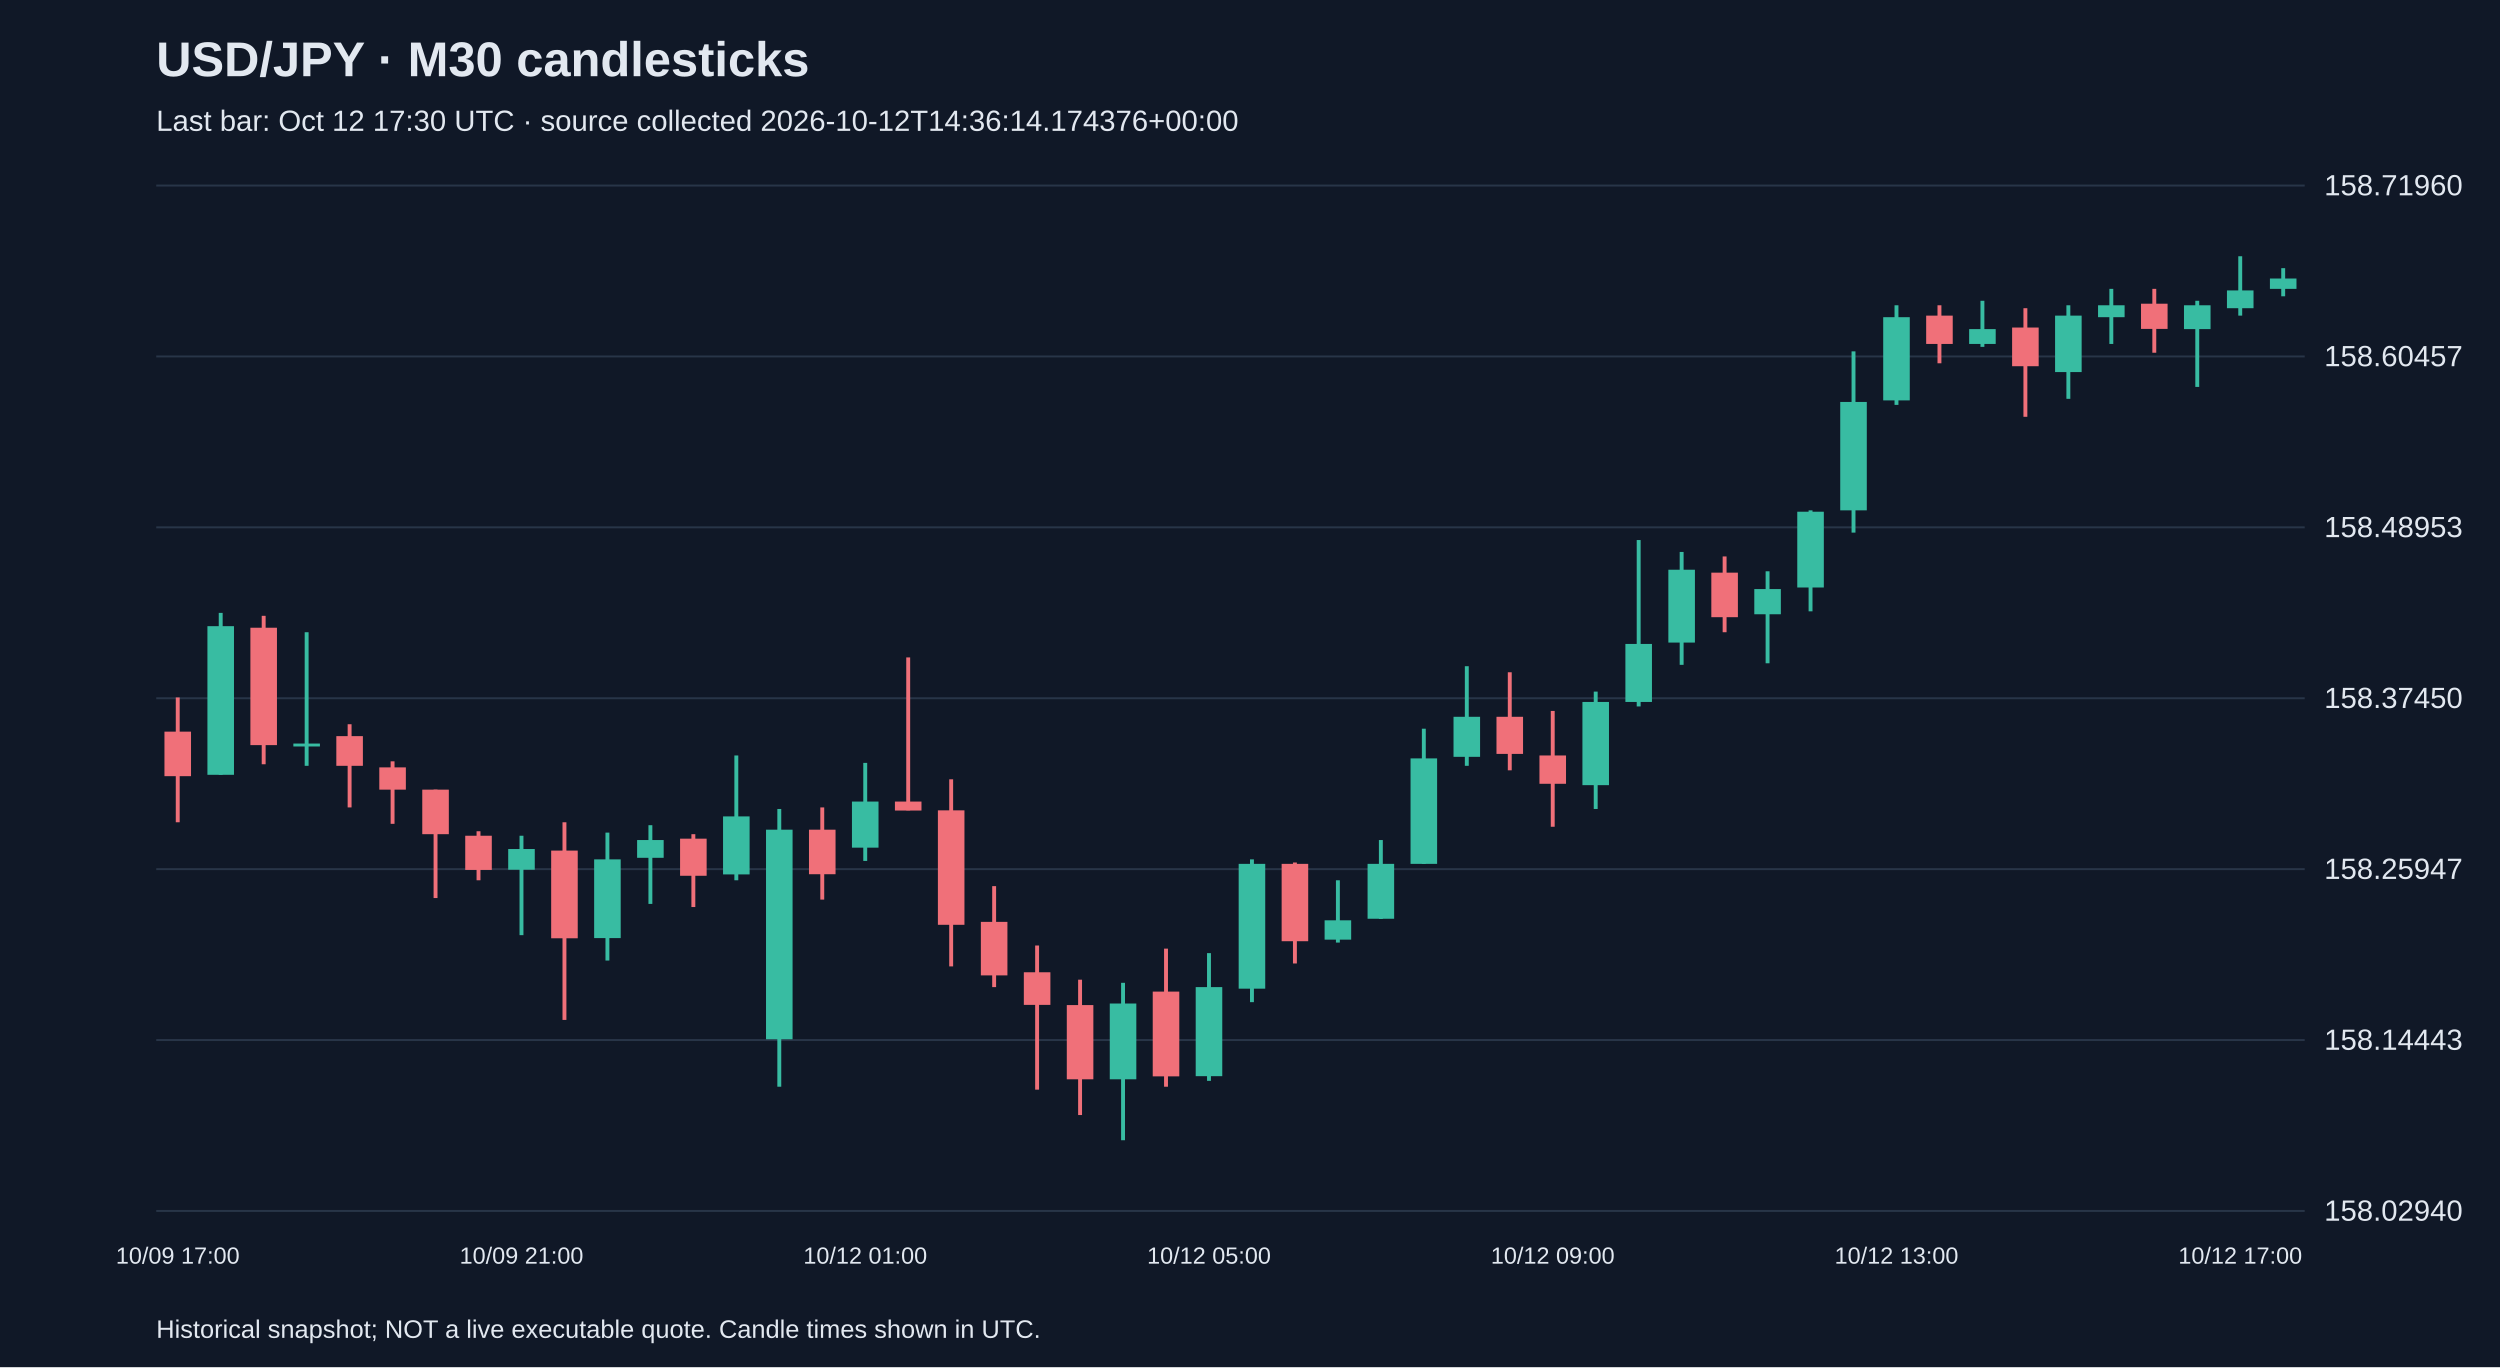
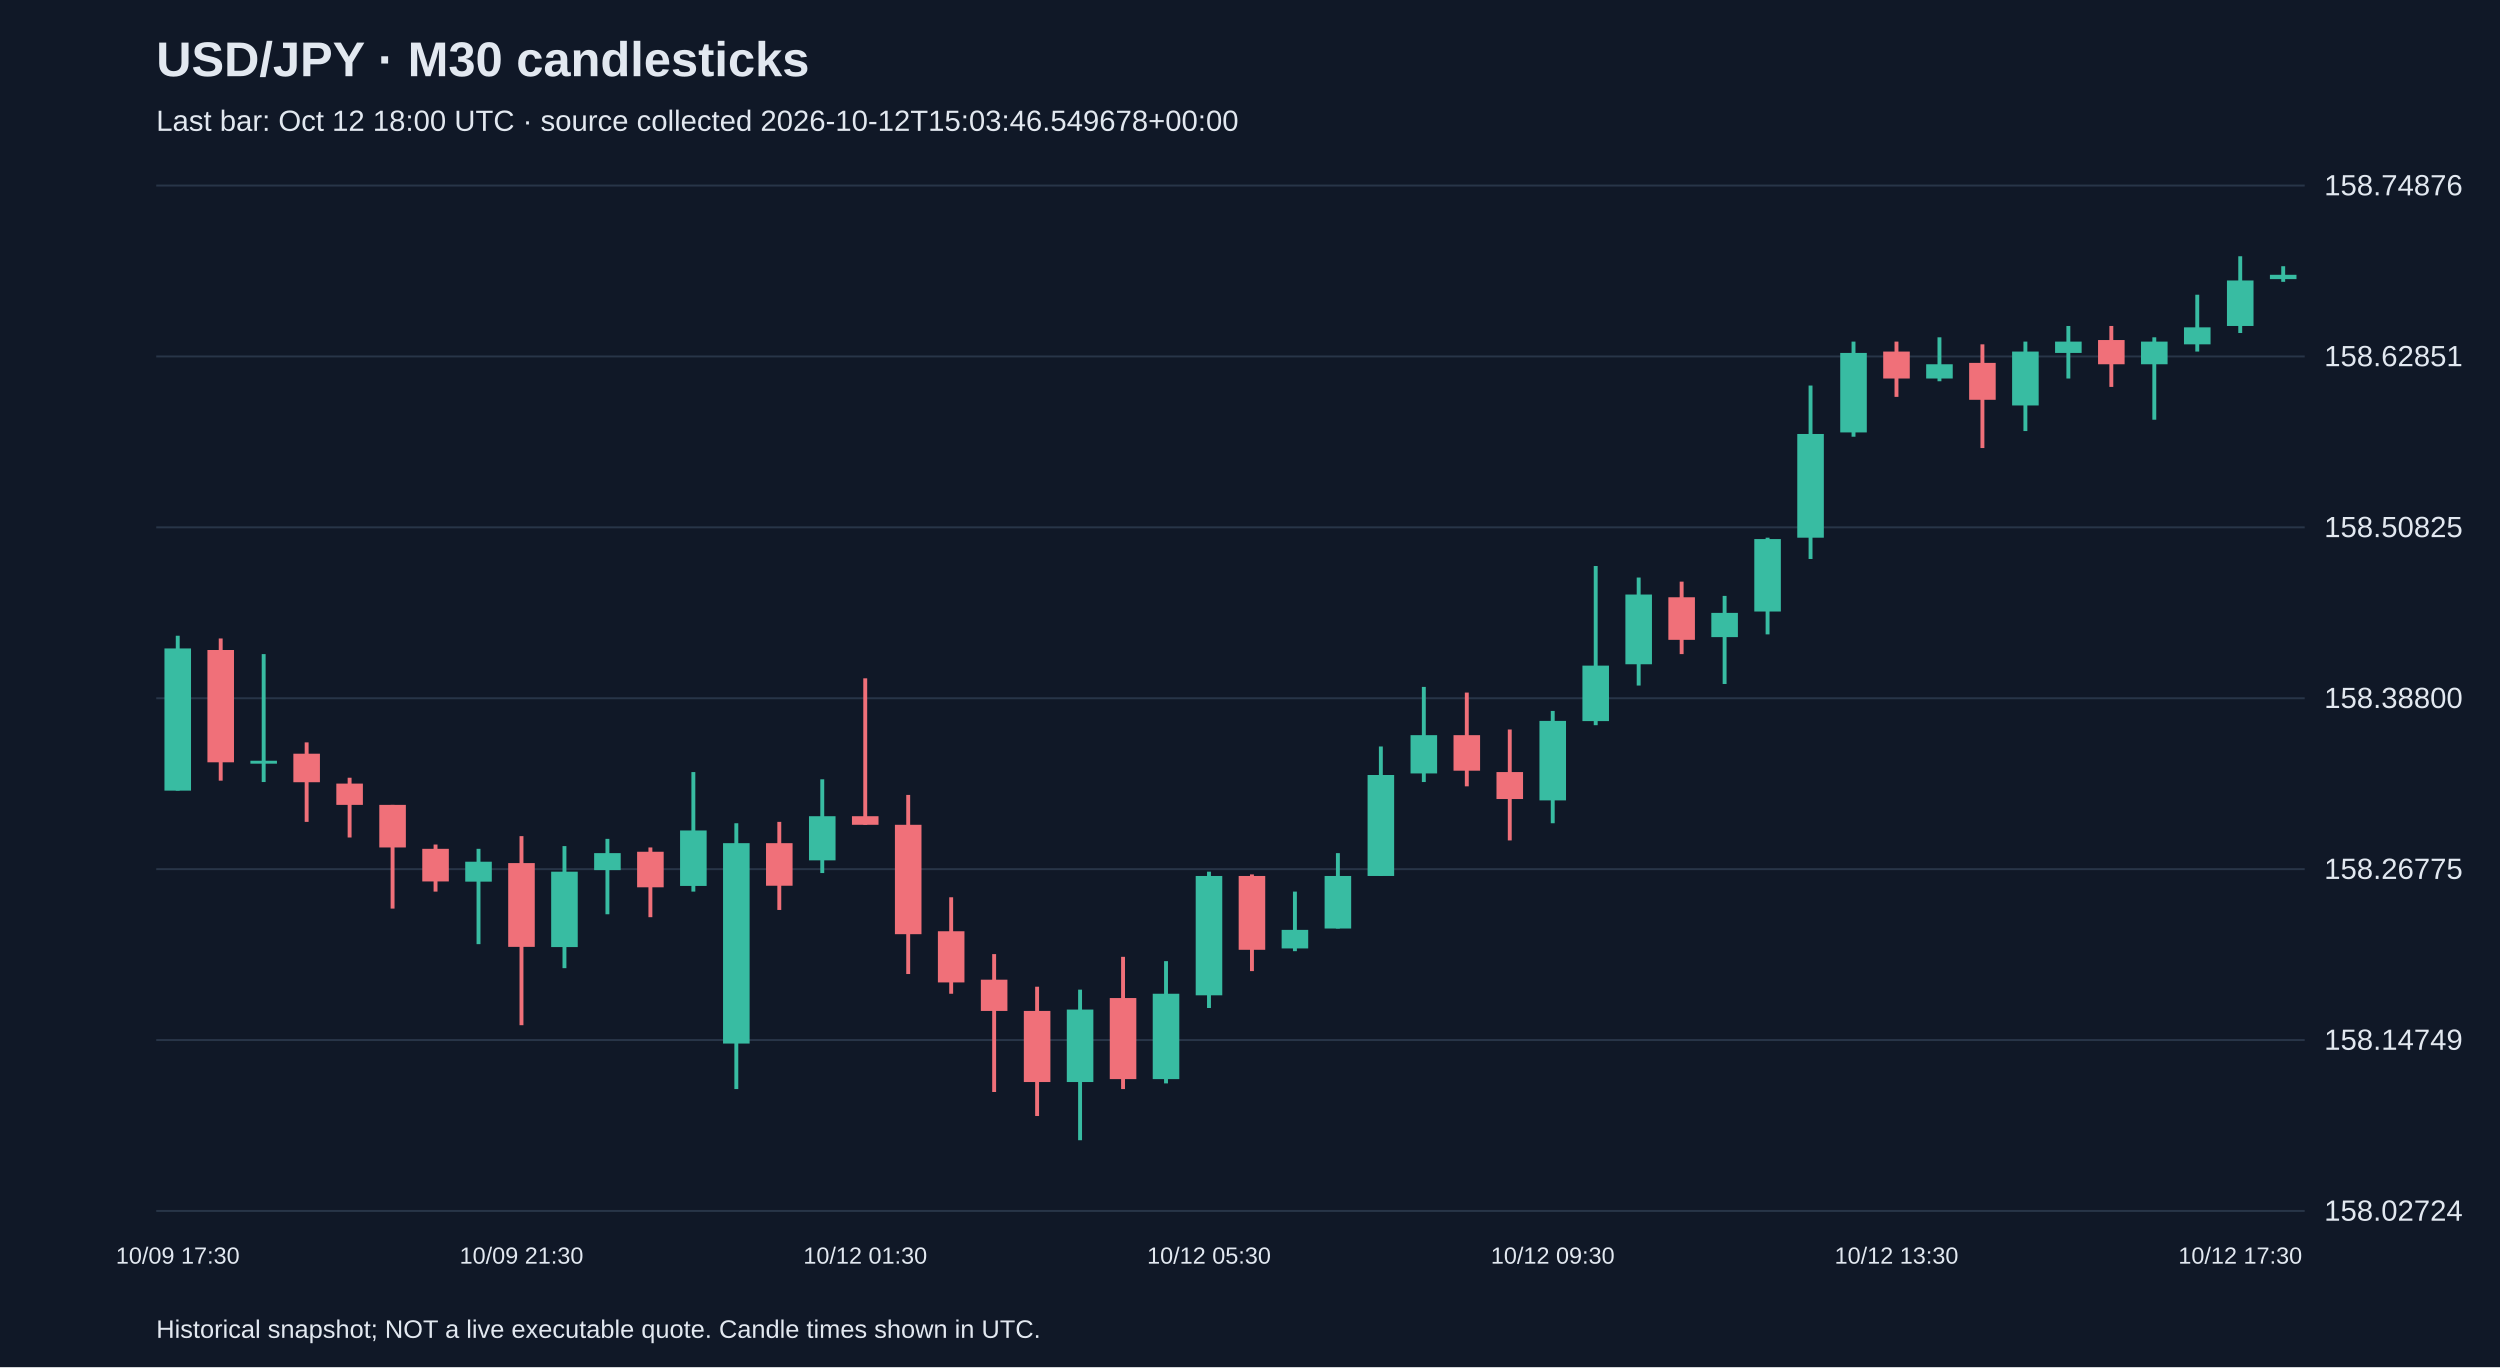
<svg xmlns="http://www.w3.org/2000/svg" viewBox="0 0 1280 700">
  <rect width="100%" height="100%" fill="#101827" />
  <style>text{font-family:Arial,sans-serif;fill:#e2e8f0}</style>
  <text x="80" y="39" font-size="25" font-weight="bold">USD/JPY · M30 candlesticks</text>
-   <text x="80" y="67" font-size="15" fill="#a6b1c5">Last bar: Oct 12 17:30 UTC · source collected 2026-10-12T14:36:14.174376+00:00</text>
+   <text x="80" y="67" font-size="15" fill="#a6b1c5">Last bar: Oct 12 18:00 UTC · source collected 2026-10-12T15:03:46.549678+00:00</text>
  <line x1="80" y1="620.0" x2="1180" y2="620.0" stroke="#283548" />
-   <text x="1190" y="625.0" font-size="15">158.02940</text>
+   <text x="1190" y="625.0" font-size="15">158.02724</text>
  <line x1="80" y1="532.5" x2="1180" y2="532.5" stroke="#283548" />
-   <text x="1190" y="537.5" font-size="15">158.14443</text>
+   <text x="1190" y="537.5" font-size="15">158.14749</text>
  <line x1="80" y1="445.0" x2="1180" y2="445.0" stroke="#283548" />
-   <text x="1190" y="450.0" font-size="15">158.25947</text>
+   <text x="1190" y="450.0" font-size="15">158.26775</text>
  <line x1="80" y1="357.5" x2="1180" y2="357.5" stroke="#283548" />
-   <text x="1190" y="362.5" font-size="15">158.37450</text>
+   <text x="1190" y="362.5" font-size="15">158.38800</text>
  <line x1="80" y1="270.0" x2="1180" y2="270.0" stroke="#283548" />
-   <text x="1190" y="275.0" font-size="15">158.48953</text>
+   <text x="1190" y="275.0" font-size="15">158.50825</text>
  <line x1="80" y1="182.5" x2="1180" y2="182.5" stroke="#283548" />
-   <text x="1190" y="187.5" font-size="15">158.60457</text>
+   <text x="1190" y="187.5" font-size="15">158.62851</text>
  <line x1="80" y1="95.0" x2="1180" y2="95.0" stroke="#283548" />
-   <text x="1190" y="100.0" font-size="15">158.71960</text>
-   <line x1="91.0" y1="357.1" x2="91.0" y2="421.0" stroke="#f07079" stroke-width="2" />
-   <rect x="84.2" y="374.6" width="13.6" height="22.8" fill="#f07079" />
-   <text x="91.0" y="647" text-anchor="middle" font-size="12">10/09 17:00</text>
-   <line x1="113.0" y1="313.8" x2="113.0" y2="396.7" stroke="#38bca2" stroke-width="2" />
-   <rect x="106.2" y="320.6" width="13.6" height="76.1" fill="#38bca2" />
-   <line x1="135.0" y1="315.3" x2="135.0" y2="391.3" stroke="#f07079" stroke-width="2" />
-   <rect x="128.2" y="321.4" width="13.6" height="60.1" fill="#f07079" />
-   <line x1="157.0" y1="323.7" x2="157.0" y2="392.1" stroke="#38bca2" stroke-width="2" />
-   <rect x="150.2" y="380.7" width="13.6" height="1.5" fill="#38bca2" />
-   <line x1="179.0" y1="370.8" x2="179.0" y2="413.4" stroke="#f07079" stroke-width="2" />
-   <rect x="172.2" y="376.9" width="13.6" height="15.2" fill="#f07079" />
-   <line x1="201.0" y1="389.8" x2="201.0" y2="421.8" stroke="#f07079" stroke-width="2" />
-   <rect x="194.2" y="392.9" width="13.6" height="11.4" fill="#f07079" />
-   <line x1="223.0" y1="404.3" x2="223.0" y2="459.8" stroke="#f07079" stroke-width="2" />
-   <rect x="216.2" y="404.3" width="13.6" height="22.8" fill="#f07079" />
-   <line x1="245.0" y1="425.6" x2="245.0" y2="450.7" stroke="#f07079" stroke-width="2" />
-   <rect x="238.2" y="427.9" width="13.6" height="17.5" fill="#f07079" />
-   <line x1="267.0" y1="427.9" x2="267.0" y2="478.8" stroke="#38bca2" stroke-width="2" />
-   <rect x="260.2" y="434.7" width="13.6" height="10.6" fill="#38bca2" />
-   <text x="267.0" y="647" text-anchor="middle" font-size="12">10/09 21:00</text>
-   <line x1="289.0" y1="421.0" x2="289.0" y2="522.2" stroke="#f07079" stroke-width="2" />
-   <rect x="282.2" y="435.5" width="13.6" height="44.9" fill="#f07079" />
-   <line x1="311.0" y1="426.3" x2="311.0" y2="491.8" stroke="#38bca2" stroke-width="2" />
-   <rect x="304.2" y="440.0" width="13.6" height="40.3" fill="#38bca2" />
-   <line x1="333.0" y1="422.5" x2="333.0" y2="462.8" stroke="#38bca2" stroke-width="2" />
-   <rect x="326.2" y="430.1" width="13.6" height="9.1" fill="#38bca2" />
-   <line x1="355.0" y1="427.1" x2="355.0" y2="464.4" stroke="#f07079" stroke-width="2" />
-   <rect x="348.2" y="429.4" width="13.6" height="19.0" fill="#f07079" />
-   <line x1="377.0" y1="386.8" x2="377.0" y2="450.7" stroke="#38bca2" stroke-width="2" />
-   <rect x="370.2" y="418.0" width="13.6" height="29.7" fill="#38bca2" />
-   <line x1="399.0" y1="414.2" x2="399.0" y2="556.4" stroke="#38bca2" stroke-width="2" />
-   <rect x="392.2" y="424.8" width="13.6" height="107.3" fill="#38bca2" />
-   <line x1="421.0" y1="413.4" x2="421.0" y2="460.6" stroke="#f07079" stroke-width="2" />
-   <rect x="414.2" y="424.8" width="13.6" height="22.8" fill="#f07079" />
-   <line x1="443.0" y1="390.6" x2="443.0" y2="440.8" stroke="#38bca2" stroke-width="2" />
-   <rect x="436.2" y="410.4" width="13.6" height="23.6" fill="#38bca2" />
-   <text x="443.0" y="647" text-anchor="middle" font-size="12">10/12 01:00</text>
-   <line x1="465.0" y1="336.6" x2="465.0" y2="414.9" stroke="#f07079" stroke-width="2" />
-   <rect x="458.2" y="410.4" width="13.6" height="4.6" fill="#f07079" />
-   <line x1="487.0" y1="399.0" x2="487.0" y2="494.8" stroke="#f07079" stroke-width="2" />
-   <rect x="480.2" y="414.9" width="13.6" height="58.6" fill="#f07079" />
-   <line x1="509.0" y1="453.7" x2="509.0" y2="505.4" stroke="#f07079" stroke-width="2" />
-   <rect x="502.2" y="472.0" width="13.6" height="27.4" fill="#f07079" />
-   <line x1="531.0" y1="484.1" x2="531.0" y2="557.9" stroke="#f07079" stroke-width="2" />
-   <rect x="524.2" y="497.8" width="13.6" height="16.7" fill="#f07079" />
-   <line x1="553.0" y1="501.6" x2="553.0" y2="570.9" stroke="#f07079" stroke-width="2" />
-   <rect x="546.2" y="514.6" width="13.6" height="38.0" fill="#f07079" />
-   <line x1="575.0" y1="503.2" x2="575.0" y2="583.8" stroke="#38bca2" stroke-width="2" />
-   <rect x="568.2" y="513.8" width="13.6" height="38.8" fill="#38bca2" />
-   <line x1="597.0" y1="485.7" x2="597.0" y2="556.4" stroke="#f07079" stroke-width="2" />
-   <rect x="590.2" y="507.7" width="13.6" height="43.4" fill="#f07079" />
-   <line x1="619.0" y1="488.0" x2="619.0" y2="553.4" stroke="#38bca2" stroke-width="2" />
-   <rect x="612.2" y="505.4" width="13.6" height="45.6" fill="#38bca2" />
-   <text x="619.0" y="647" text-anchor="middle" font-size="12">10/12 05:00</text>
-   <line x1="641.0" y1="440.0" x2="641.0" y2="513.1" stroke="#38bca2" stroke-width="2" />
-   <rect x="634.2" y="442.3" width="13.6" height="63.9" fill="#38bca2" />
-   <line x1="663.0" y1="441.6" x2="663.0" y2="493.3" stroke="#f07079" stroke-width="2" />
-   <rect x="656.2" y="442.3" width="13.6" height="39.6" fill="#f07079" />
-   <line x1="685.0" y1="450.7" x2="685.0" y2="482.6" stroke="#38bca2" stroke-width="2" />
-   <rect x="678.2" y="471.2" width="13.6" height="9.9" fill="#38bca2" />
-   <line x1="707.0" y1="430.1" x2="707.0" y2="470.5" stroke="#38bca2" stroke-width="2" />
-   <rect x="700.2" y="442.3" width="13.6" height="28.1" fill="#38bca2" />
-   <line x1="729.0" y1="373.1" x2="729.0" y2="442.3" stroke="#38bca2" stroke-width="2" />
-   <rect x="722.2" y="388.3" width="13.6" height="54.0" fill="#38bca2" />
-   <line x1="751.0" y1="341.1" x2="751.0" y2="392.1" stroke="#38bca2" stroke-width="2" />
-   <rect x="744.2" y="367.0" width="13.6" height="20.5" fill="#38bca2" />
-   <line x1="773.0" y1="344.2" x2="773.0" y2="394.4" stroke="#f07079" stroke-width="2" />
-   <rect x="766.2" y="367.0" width="13.6" height="19.0" fill="#f07079" />
-   <line x1="795.0" y1="364.0" x2="795.0" y2="423.3" stroke="#f07079" stroke-width="2" />
-   <rect x="788.2" y="386.8" width="13.6" height="14.5" fill="#f07079" />
-   <text x="795.0" y="647" text-anchor="middle" font-size="12">10/12 09:00</text>
-   <line x1="817.0" y1="354.1" x2="817.0" y2="414.2" stroke="#38bca2" stroke-width="2" />
-   <rect x="810.2" y="359.4" width="13.6" height="42.6" fill="#38bca2" />
-   <line x1="839.0" y1="276.5" x2="839.0" y2="361.7" stroke="#38bca2" stroke-width="2" />
-   <rect x="832.2" y="329.7" width="13.6" height="29.7" fill="#38bca2" />
-   <line x1="861.0" y1="282.6" x2="861.0" y2="340.4" stroke="#38bca2" stroke-width="2" />
-   <rect x="854.2" y="291.7" width="13.6" height="37.3" fill="#38bca2" />
-   <line x1="883.0" y1="284.9" x2="883.0" y2="323.7" stroke="#f07079" stroke-width="2" />
-   <rect x="876.2" y="293.2" width="13.6" height="22.8" fill="#f07079" />
-   <line x1="905.0" y1="292.5" x2="905.0" y2="339.6" stroke="#38bca2" stroke-width="2" />
-   <rect x="898.2" y="301.6" width="13.6" height="12.9" fill="#38bca2" />
-   <line x1="927.0" y1="261.3" x2="927.0" y2="313.0" stroke="#38bca2" stroke-width="2" />
-   <rect x="920.2" y="262.0" width="13.6" height="38.8" fill="#38bca2" />
-   <line x1="949.0" y1="179.9" x2="949.0" y2="272.7" stroke="#38bca2" stroke-width="2" />
-   <rect x="942.2" y="205.8" width="13.6" height="55.5" fill="#38bca2" />
-   <line x1="971.0" y1="156.3" x2="971.0" y2="207.3" stroke="#38bca2" stroke-width="2" />
-   <rect x="964.2" y="162.4" width="13.6" height="42.6" fill="#38bca2" />
-   <text x="971.0" y="647" text-anchor="middle" font-size="12">10/12 13:00</text>
-   <line x1="993.0" y1="156.3" x2="993.0" y2="186.0" stroke="#f07079" stroke-width="2" />
-   <rect x="986.2" y="161.6" width="13.6" height="14.5" fill="#f07079" />
-   <line x1="1015.0" y1="154.0" x2="1015.0" y2="177.6" stroke="#38bca2" stroke-width="2" />
-   <rect x="1008.2" y="168.5" width="13.6" height="7.6" fill="#38bca2" />
-   <line x1="1037.0" y1="157.8" x2="1037.0" y2="213.4" stroke="#f07079" stroke-width="2" />
-   <rect x="1030.2" y="167.7" width="13.6" height="19.8" fill="#f07079" />
-   <line x1="1059.0" y1="156.3" x2="1059.0" y2="204.2" stroke="#38bca2" stroke-width="2" />
-   <rect x="1052.2" y="161.6" width="13.6" height="28.9" fill="#38bca2" />
-   <line x1="1081.0" y1="147.9" x2="1081.0" y2="176.1" stroke="#38bca2" stroke-width="2" />
-   <rect x="1074.2" y="156.3" width="13.6" height="6.1" fill="#38bca2" />
-   <line x1="1103.0" y1="147.9" x2="1103.0" y2="180.6" stroke="#f07079" stroke-width="2" />
-   <rect x="1096.2" y="155.5" width="13.6" height="12.9" fill="#f07079" />
-   <line x1="1125.0" y1="154.0" x2="1125.0" y2="198.1" stroke="#38bca2" stroke-width="2" />
-   <rect x="1118.2" y="156.3" width="13.6" height="12.2" fill="#38bca2" />
-   <line x1="1147.0" y1="131.2" x2="1147.0" y2="161.6" stroke="#38bca2" stroke-width="2" />
-   <rect x="1140.2" y="148.7" width="13.6" height="9.1" fill="#38bca2" />
-   <text x="1147.0" y="647" text-anchor="middle" font-size="12">10/12 17:00</text>
-   <line x1="1169.0" y1="137.3" x2="1169.0" y2="151.7" stroke="#38bca2" stroke-width="2" />
-   <rect x="1162.2" y="142.6" width="13.6" height="5.3" fill="#38bca2" />
+   <text x="1190" y="100.0" font-size="15">158.74876</text>
+   <line x1="91.0" y1="325.5" x2="91.0" y2="404.8" stroke="#38bca2" stroke-width="2" />
+   <rect x="84.2" y="332.0" width="13.6" height="72.8" fill="#38bca2" />
+   <text x="91.0" y="647" text-anchor="middle" font-size="12">10/09 17:30</text>
+   <line x1="113.0" y1="326.9" x2="113.0" y2="399.7" stroke="#f07079" stroke-width="2" />
+   <rect x="106.2" y="332.8" width="13.6" height="57.5" fill="#f07079" />
+   <line x1="135.0" y1="334.9" x2="135.0" y2="400.4" stroke="#38bca2" stroke-width="2" />
+   <rect x="128.2" y="389.5" width="13.6" height="1.5" fill="#38bca2" />
+   <line x1="157.0" y1="380.1" x2="157.0" y2="420.8" stroke="#f07079" stroke-width="2" />
+   <rect x="150.2" y="385.9" width="13.6" height="14.6" fill="#f07079" />
+   <line x1="179.0" y1="398.2" x2="179.0" y2="428.8" stroke="#f07079" stroke-width="2" />
+   <rect x="172.2" y="401.2" width="13.6" height="10.9" fill="#f07079" />
+   <line x1="201.0" y1="412.1" x2="201.0" y2="465.2" stroke="#f07079" stroke-width="2" />
+   <rect x="194.2" y="412.1" width="13.6" height="21.8" fill="#f07079" />
+   <line x1="223.0" y1="432.4" x2="223.0" y2="456.5" stroke="#f07079" stroke-width="2" />
+   <rect x="216.2" y="434.6" width="13.6" height="16.7" fill="#f07079" />
+   <line x1="245.0" y1="434.6" x2="245.0" y2="483.4" stroke="#38bca2" stroke-width="2" />
+   <rect x="238.2" y="441.2" width="13.6" height="10.2" fill="#38bca2" />
+   <line x1="267.0" y1="428.1" x2="267.0" y2="524.9" stroke="#f07079" stroke-width="2" />
+   <rect x="260.2" y="441.9" width="13.6" height="42.9" fill="#f07079" />
+   <text x="267.0" y="647" text-anchor="middle" font-size="12">10/09 21:30</text>
+   <line x1="289.0" y1="433.2" x2="289.0" y2="495.7" stroke="#38bca2" stroke-width="2" />
+   <rect x="282.2" y="446.3" width="13.6" height="38.6" fill="#38bca2" />
+   <line x1="311.0" y1="429.5" x2="311.0" y2="468.1" stroke="#38bca2" stroke-width="2" />
+   <rect x="304.2" y="436.8" width="13.6" height="8.7" fill="#38bca2" />
+   <line x1="333.0" y1="433.9" x2="333.0" y2="469.6" stroke="#f07079" stroke-width="2" />
+   <rect x="326.2" y="436.1" width="13.6" height="18.2" fill="#f07079" />
+   <line x1="355.0" y1="395.3" x2="355.0" y2="456.5" stroke="#38bca2" stroke-width="2" />
+   <rect x="348.2" y="425.2" width="13.6" height="28.4" fill="#38bca2" />
+   <line x1="377.0" y1="421.5" x2="377.0" y2="557.6" stroke="#38bca2" stroke-width="2" />
+   <rect x="370.2" y="431.7" width="13.6" height="102.6" fill="#38bca2" />
+   <line x1="399.0" y1="420.8" x2="399.0" y2="465.9" stroke="#f07079" stroke-width="2" />
+   <rect x="392.2" y="431.7" width="13.6" height="21.8" fill="#f07079" />
+   <line x1="421.0" y1="399.0" x2="421.0" y2="447.0" stroke="#38bca2" stroke-width="2" />
+   <rect x="414.2" y="417.9" width="13.6" height="22.6" fill="#38bca2" />
+   <line x1="443.0" y1="347.3" x2="443.0" y2="422.3" stroke="#f07079" stroke-width="2" />
+   <rect x="436.2" y="417.9" width="13.6" height="4.4" fill="#f07079" />
+   <text x="443.0" y="647" text-anchor="middle" font-size="12">10/12 01:30</text>
+   <line x1="465.0" y1="407.0" x2="465.0" y2="498.7" stroke="#f07079" stroke-width="2" />
+   <rect x="458.2" y="422.3" width="13.6" height="56.0" fill="#f07079" />
+   <line x1="487.0" y1="459.4" x2="487.0" y2="508.8" stroke="#f07079" stroke-width="2" />
+   <rect x="480.2" y="476.8" width="13.6" height="26.2" fill="#f07079" />
+   <line x1="509.0" y1="488.5" x2="509.0" y2="559.1" stroke="#f07079" stroke-width="2" />
+   <rect x="502.2" y="501.6" width="13.6" height="16.0" fill="#f07079" />
+   <line x1="531.0" y1="505.2" x2="531.0" y2="571.4" stroke="#f07079" stroke-width="2" />
+   <rect x="524.2" y="517.6" width="13.6" height="36.4" fill="#f07079" />
+   <line x1="553.0" y1="506.7" x2="553.0" y2="583.8" stroke="#38bca2" stroke-width="2" />
+   <rect x="546.2" y="516.9" width="13.6" height="37.1" fill="#38bca2" />
+   <line x1="575.0" y1="489.9" x2="575.0" y2="557.6" stroke="#f07079" stroke-width="2" />
+   <rect x="568.2" y="511.0" width="13.6" height="41.5" fill="#f07079" />
+   <line x1="597.0" y1="492.1" x2="597.0" y2="554.7" stroke="#38bca2" stroke-width="2" />
+   <rect x="590.2" y="508.8" width="13.6" height="43.7" fill="#38bca2" />
+   <line x1="619.0" y1="446.3" x2="619.0" y2="516.1" stroke="#38bca2" stroke-width="2" />
+   <rect x="612.2" y="448.5" width="13.6" height="61.1" fill="#38bca2" />
+   <text x="619.0" y="647" text-anchor="middle" font-size="12">10/12 05:30</text>
+   <line x1="641.0" y1="447.7" x2="641.0" y2="497.2" stroke="#f07079" stroke-width="2" />
+   <rect x="634.2" y="448.5" width="13.6" height="37.8" fill="#f07079" />
+   <line x1="663.0" y1="456.5" x2="663.0" y2="487.0" stroke="#38bca2" stroke-width="2" />
+   <rect x="656.2" y="476.1" width="13.6" height="9.5" fill="#38bca2" />
+   <line x1="685.0" y1="436.8" x2="685.0" y2="475.4" stroke="#38bca2" stroke-width="2" />
+   <rect x="678.2" y="448.5" width="13.6" height="26.9" fill="#38bca2" />
+   <line x1="707.0" y1="382.2" x2="707.0" y2="448.5" stroke="#38bca2" stroke-width="2" />
+   <rect x="700.2" y="396.8" width="13.6" height="51.7" fill="#38bca2" />
+   <line x1="729.0" y1="351.7" x2="729.0" y2="400.4" stroke="#38bca2" stroke-width="2" />
+   <rect x="722.2" y="376.4" width="13.6" height="19.6" fill="#38bca2" />
+   <line x1="751.0" y1="354.6" x2="751.0" y2="402.6" stroke="#f07079" stroke-width="2" />
+   <rect x="744.2" y="376.4" width="13.6" height="18.2" fill="#f07079" />
+   <line x1="773.0" y1="373.5" x2="773.0" y2="430.3" stroke="#f07079" stroke-width="2" />
+   <rect x="766.2" y="395.3" width="13.6" height="13.8" fill="#f07079" />
+   <line x1="795.0" y1="364.0" x2="795.0" y2="421.5" stroke="#38bca2" stroke-width="2" />
+   <rect x="788.2" y="369.1" width="13.6" height="40.7" fill="#38bca2" />
+   <text x="795.0" y="647" text-anchor="middle" font-size="12">10/12 09:30</text>
+   <line x1="817.0" y1="289.8" x2="817.0" y2="371.3" stroke="#38bca2" stroke-width="2" />
+   <rect x="810.2" y="340.8" width="13.6" height="28.4" fill="#38bca2" />
+   <line x1="839.0" y1="295.7" x2="839.0" y2="351.0" stroke="#38bca2" stroke-width="2" />
+   <rect x="832.2" y="304.4" width="13.6" height="35.7" fill="#38bca2" />
+   <line x1="861.0" y1="297.8" x2="861.0" y2="334.9" stroke="#f07079" stroke-width="2" />
+   <rect x="854.2" y="305.8" width="13.6" height="21.8" fill="#f07079" />
+   <line x1="883.0" y1="305.1" x2="883.0" y2="350.2" stroke="#38bca2" stroke-width="2" />
+   <rect x="876.2" y="313.8" width="13.6" height="12.4" fill="#38bca2" />
+   <line x1="905.0" y1="275.3" x2="905.0" y2="324.8" stroke="#38bca2" stroke-width="2" />
+   <rect x="898.2" y="276.0" width="13.6" height="37.1" fill="#38bca2" />
+   <line x1="927.0" y1="197.4" x2="927.0" y2="286.2" stroke="#38bca2" stroke-width="2" />
+   <rect x="920.2" y="222.2" width="13.6" height="53.1" fill="#38bca2" />
+   <line x1="949.0" y1="174.9" x2="949.0" y2="223.6" stroke="#38bca2" stroke-width="2" />
+   <rect x="942.2" y="180.7" width="13.6" height="40.7" fill="#38bca2" />
+   <line x1="971.0" y1="174.9" x2="971.0" y2="203.2" stroke="#f07079" stroke-width="2" />
+   <rect x="964.2" y="180.0" width="13.6" height="13.8" fill="#f07079" />
+   <text x="971.0" y="647" text-anchor="middle" font-size="12">10/12 13:30</text>
+   <line x1="993.0" y1="172.7" x2="993.0" y2="195.2" stroke="#38bca2" stroke-width="2" />
+   <rect x="986.2" y="186.5" width="13.6" height="7.3" fill="#38bca2" />
+   <line x1="1015.0" y1="176.3" x2="1015.0" y2="229.4" stroke="#f07079" stroke-width="2" />
+   <rect x="1008.2" y="185.8" width="13.6" height="18.9" fill="#f07079" />
+   <line x1="1037.0" y1="174.9" x2="1037.0" y2="220.7" stroke="#38bca2" stroke-width="2" />
+   <rect x="1030.2" y="180.0" width="13.6" height="27.6" fill="#38bca2" />
+   <line x1="1059.0" y1="166.9" x2="1059.0" y2="193.8" stroke="#38bca2" stroke-width="2" />
+   <rect x="1052.2" y="174.9" width="13.6" height="5.8" fill="#38bca2" />
+   <line x1="1081.0" y1="166.9" x2="1081.0" y2="198.1" stroke="#f07079" stroke-width="2" />
+   <rect x="1074.2" y="174.1" width="13.6" height="12.4" fill="#f07079" />
+   <line x1="1103.0" y1="172.7" x2="1103.0" y2="214.9" stroke="#38bca2" stroke-width="2" />
+   <rect x="1096.2" y="174.9" width="13.6" height="11.6" fill="#38bca2" />
+   <line x1="1125.0" y1="150.9" x2="1125.0" y2="180.0" stroke="#38bca2" stroke-width="2" />
+   <rect x="1118.2" y="167.6" width="13.6" height="8.7" fill="#38bca2" />
+   <line x1="1147.0" y1="131.2" x2="1147.0" y2="170.5" stroke="#38bca2" stroke-width="2" />
+   <rect x="1140.2" y="143.6" width="13.6" height="23.3" fill="#38bca2" />
+   <text x="1147.0" y="647" text-anchor="middle" font-size="12">10/12 17:30</text>
+   <line x1="1169.0" y1="136.3" x2="1169.0" y2="144.3" stroke="#38bca2" stroke-width="2" />
+   <rect x="1162.2" y="140.7" width="13.6" height="2.2" fill="#38bca2" />
  <text x="80" y="685" font-size="13">Historical snapshot; NOT a live executable quote. Candle times shown in UTC.</text>
</svg>
